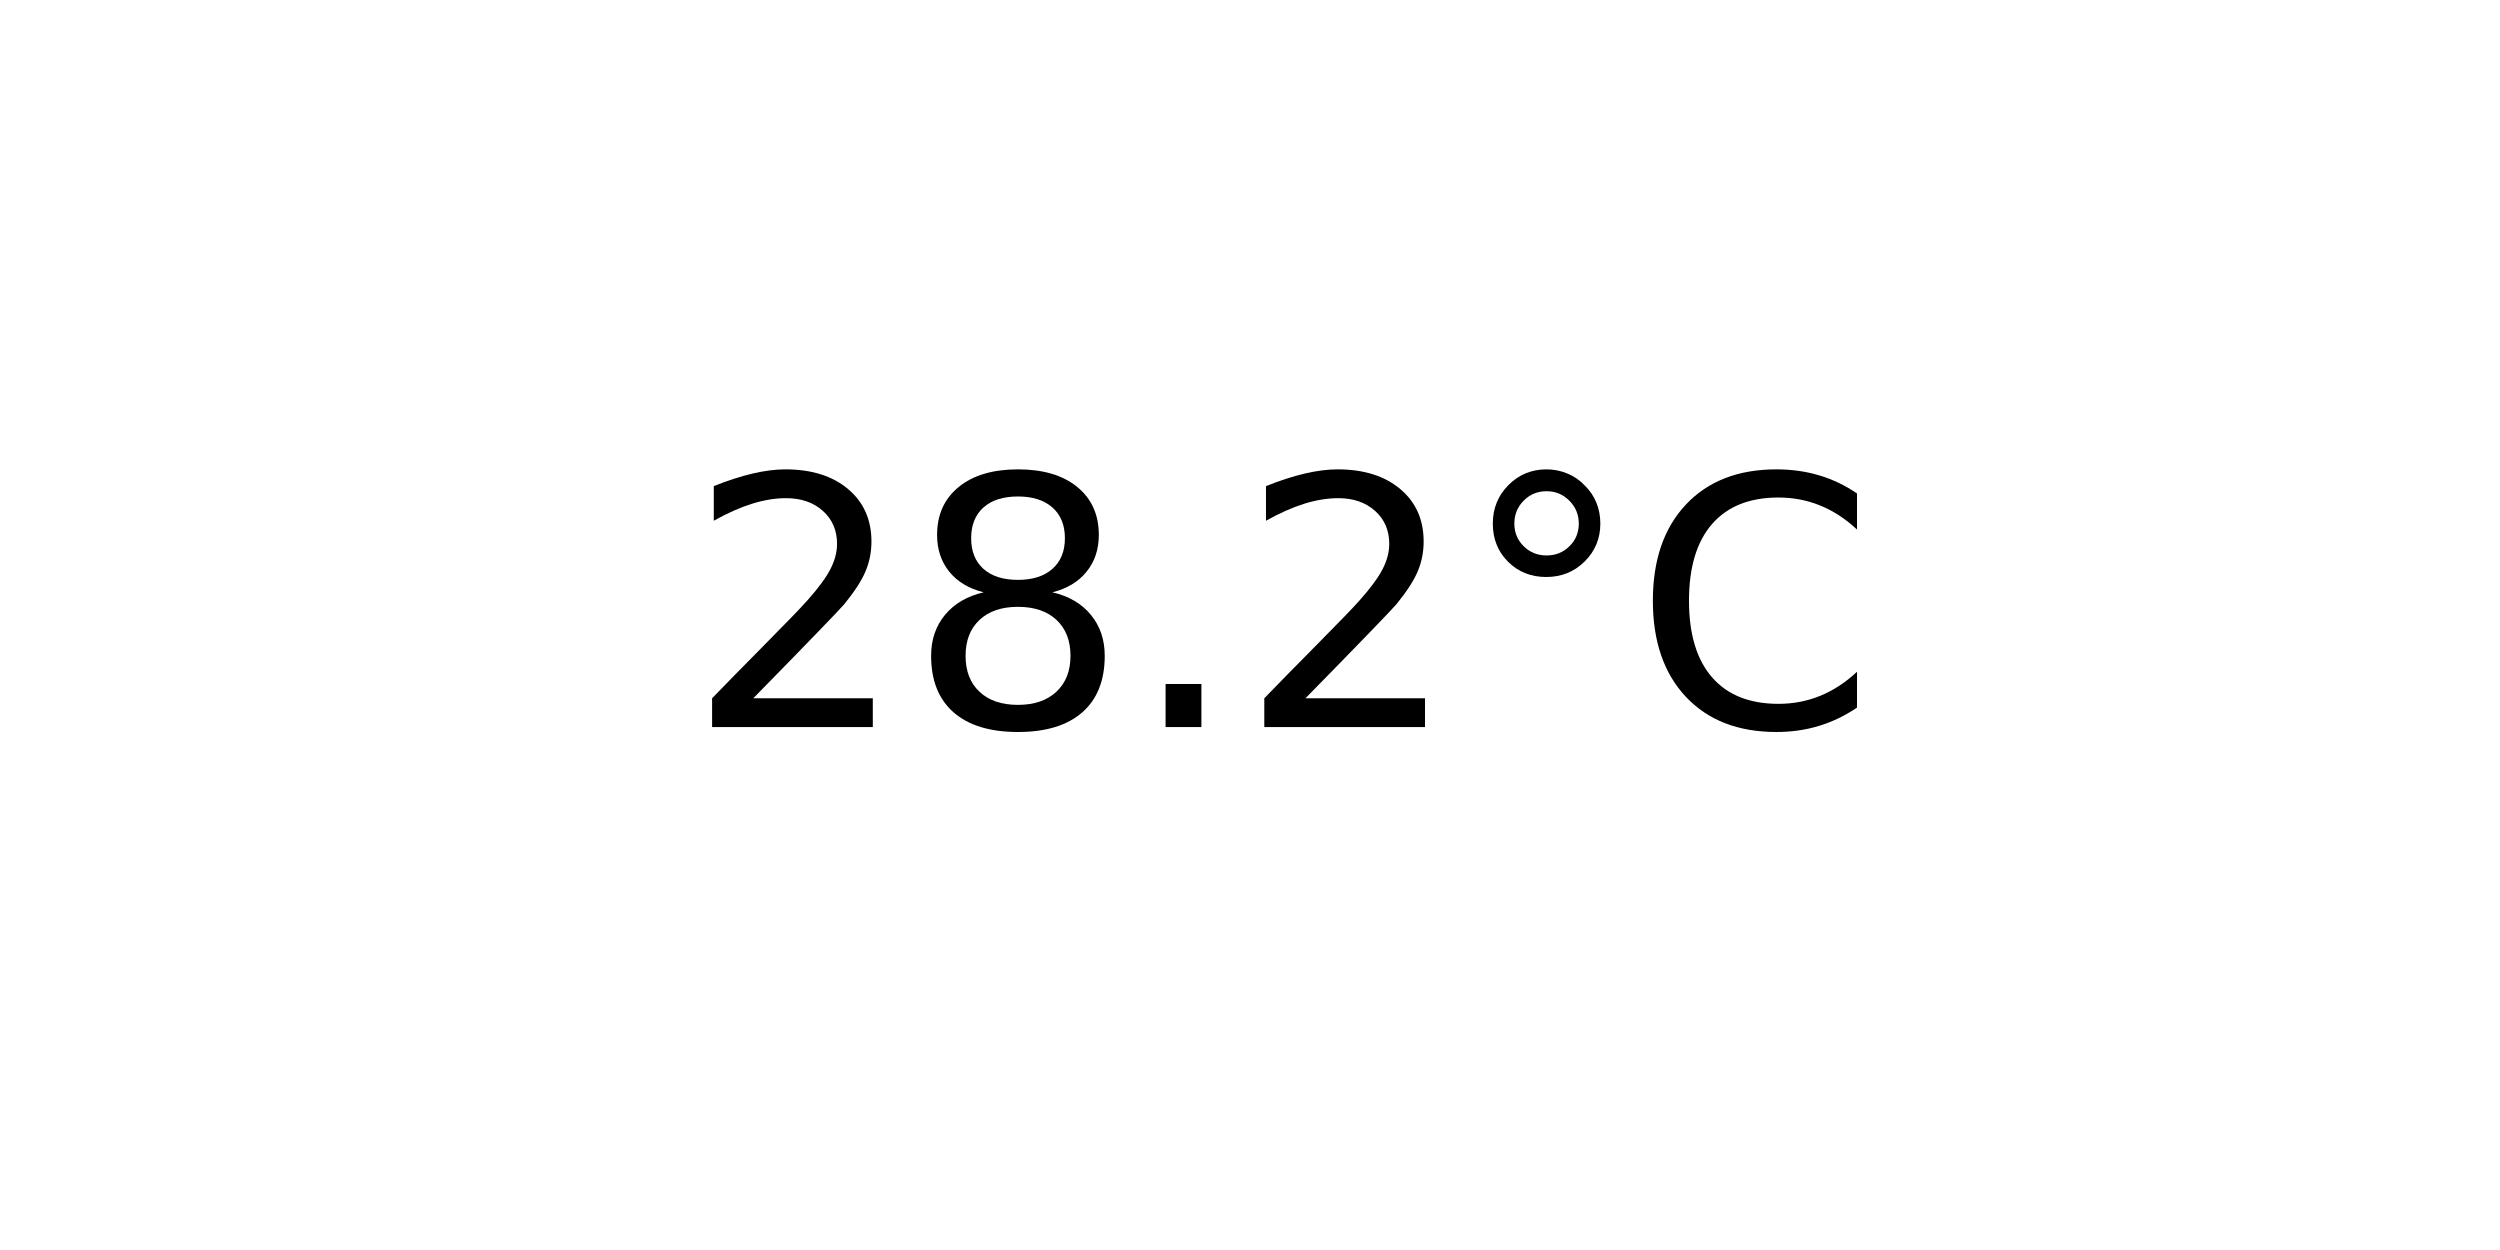
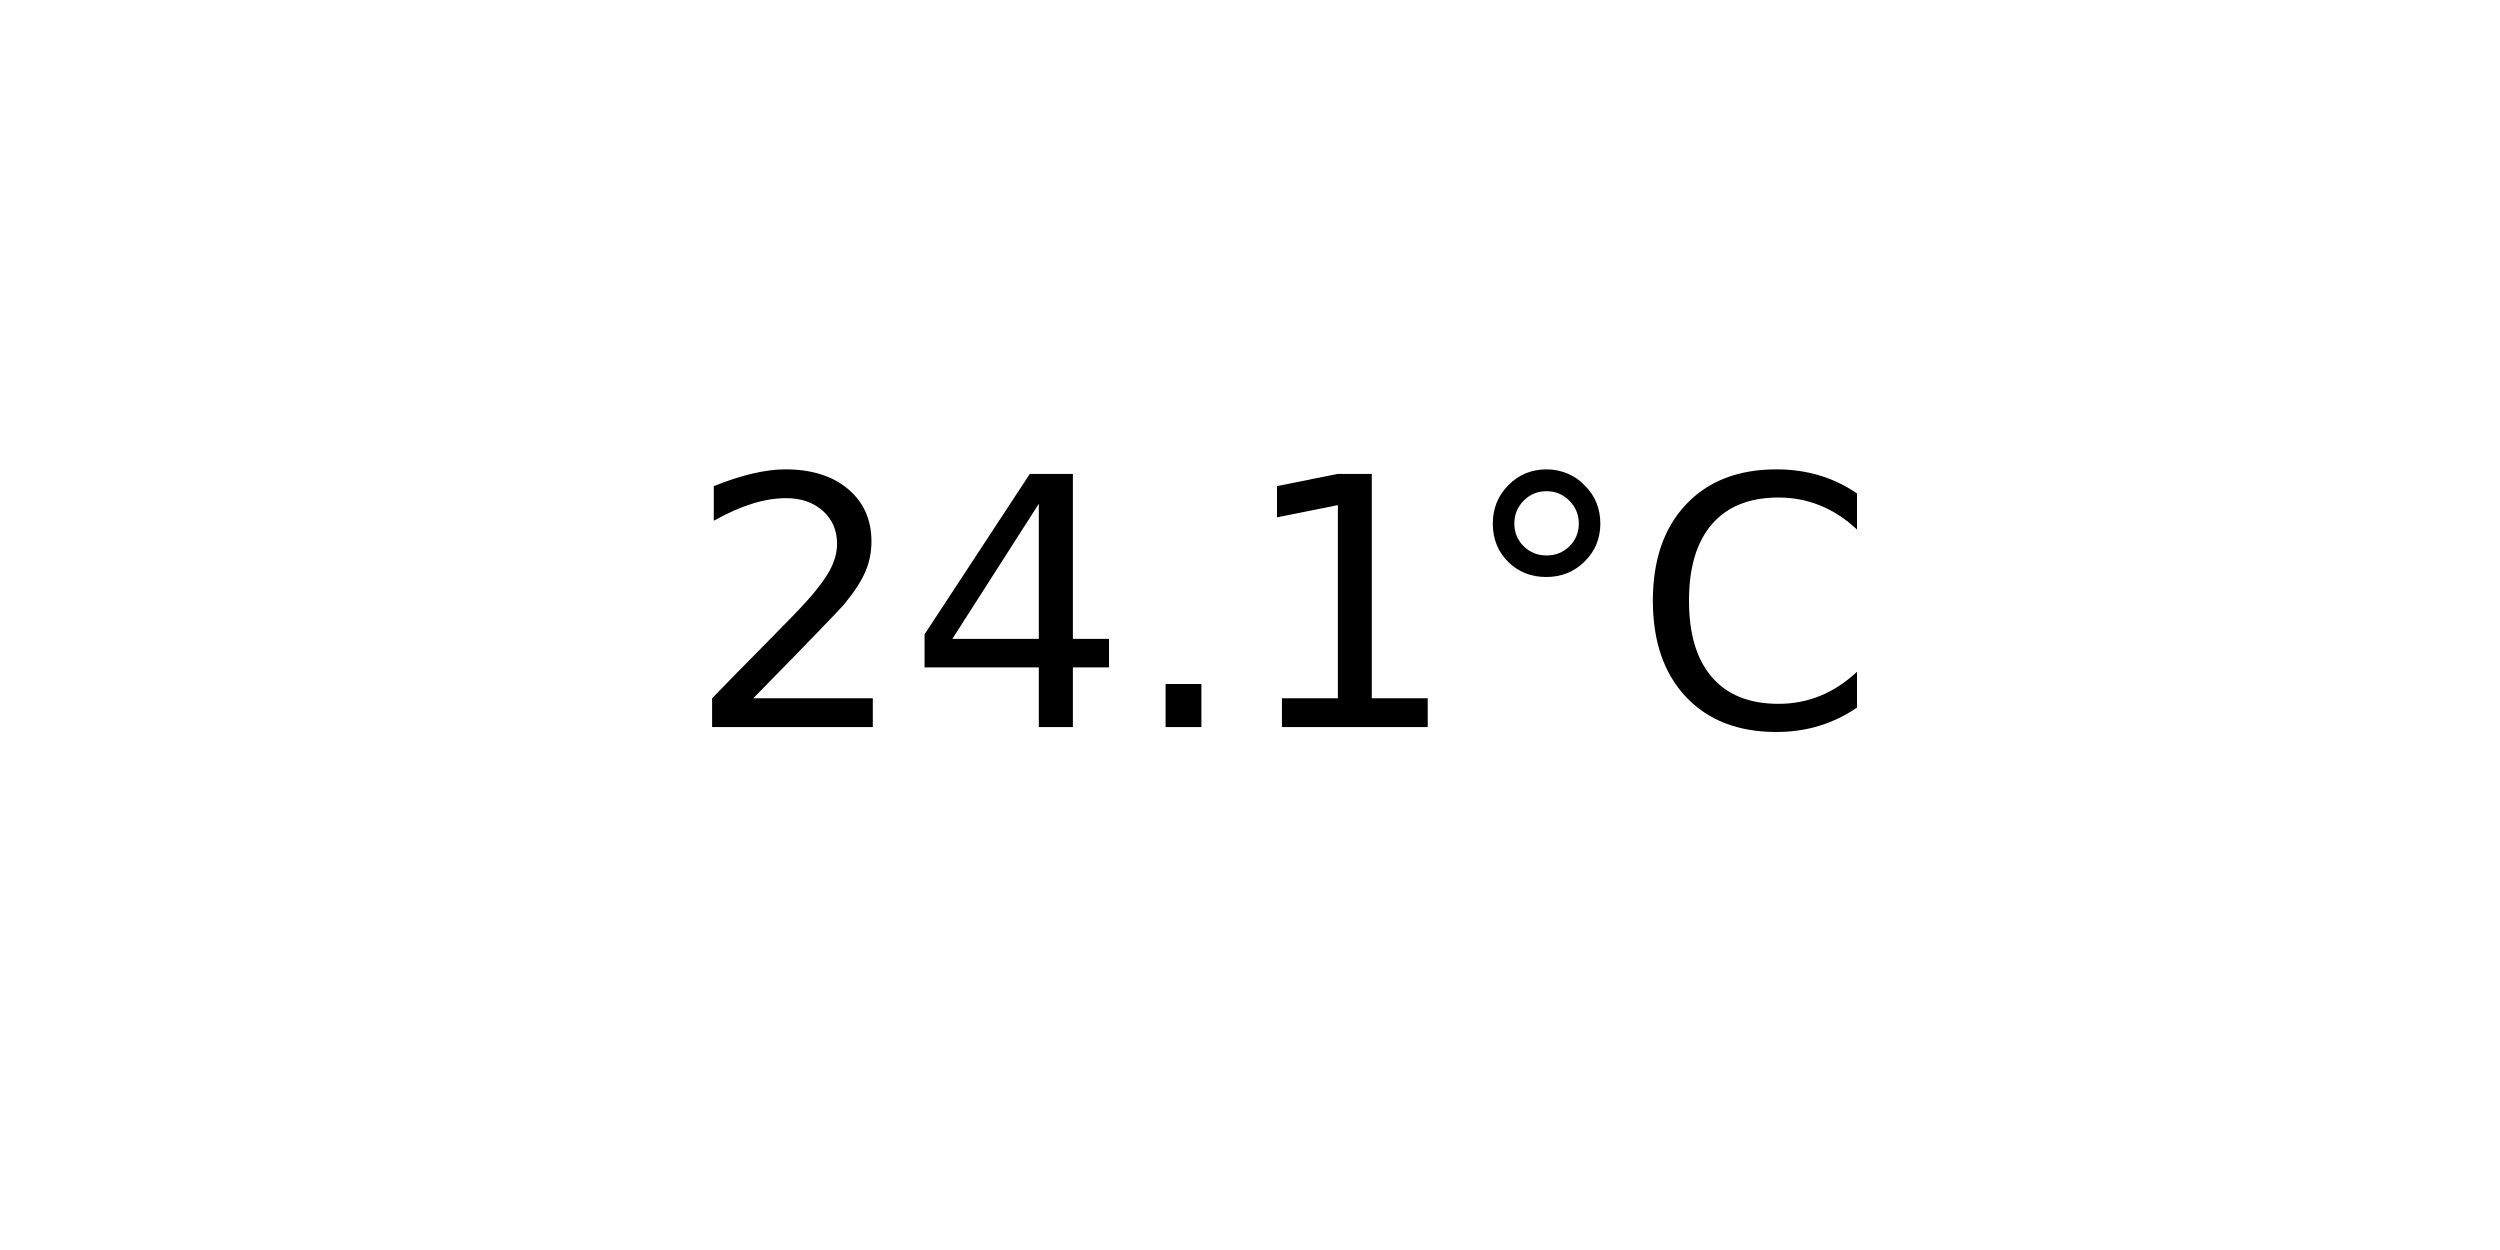
<svg xmlns="http://www.w3.org/2000/svg" xmlns:xlink="http://www.w3.org/1999/xlink" width="72pt" height="36pt" viewBox="0 0 72 36" version="1.1">
  <defs>
    <style type="text/css">*{stroke-linejoin: round; stroke-linecap: butt}</style>
  </defs>
  <g id="figure_1">
    <g id="axes_1">
      <g id="text_1">
        <g transform="translate(19.77578 20.93937) scale(0.1 -0.1)">
          <defs>
            <path id="DejaVuSans-32" d="M 1228 531  L 3431 531  L 3431 0  L 469 0  L 469 531  Q 828 903 1448 1529  Q 2069 2156 2228 2338  Q 2531 2678 2651 2914  Q 2772 3150 2772 3378  Q 2772 3750 2511 3984  Q 2250 4219 1831 4219  Q 1534 4219 1204 4116  Q 875 4013 500 3803  L 500 4441  Q 881 4594 1212 4672  Q 1544 4750 1819 4750  Q 2544 4750 2975 4387  Q 3406 4025 3406 3419  Q 3406 3131 3298 2873  Q 3191 2616 2906 2266  Q 2828 2175 2409 1742  Q 1991 1309 1228 531  z " transform="scale(0.015625)" />
-             <path id="DejaVuSans-38" d="M 2034 2216  Q 1584 2216 1326 1975  Q 1069 1734 1069 1313  Q 1069 891 1326 650  Q 1584 409 2034 409  Q 2484 409 2743 651  Q 3003 894 3003 1313  Q 3003 1734 2745 1975  Q 2488 2216 2034 2216  z M 1403 2484  Q 997 2584 770 2862  Q 544 3141 544 3541  Q 544 4100 942 4425  Q 1341 4750 2034 4750  Q 2731 4750 3128 4425  Q 3525 4100 3525 3541  Q 3525 3141 3298 2862  Q 3072 2584 2669 2484  Q 3125 2378 3379 2068  Q 3634 1759 3634 1313  Q 3634 634 3220 271  Q 2806 -91 2034 -91  Q 1263 -91 848 271  Q 434 634 434 1313  Q 434 1759 690 2068  Q 947 2378 1403 2484  z M 1172 3481  Q 1172 3119 1398 2916  Q 1625 2713 2034 2713  Q 2441 2713 2670 2916  Q 2900 3119 2900 3481  Q 2900 3844 2670 4047  Q 2441 4250 2034 4250  Q 1625 4250 1398 4047  Q 1172 3844 1172 3481  z " transform="scale(0.015625)" />
+             <path id="DejaVuSans-34" d="M 2419 4116  L 825 1625  L 2419 1625  L 2419 4116  z M 2253 4666  L 3047 4666  L 3047 1625  L 3713 1625  L 3713 1100  L 3047 1100  L 3047 0  L 2419 0  L 2419 1100  L 313 1100  L 313 1709  L 2253 4666  z " transform="scale(0.015625)" />
            <path id="DejaVuSans-2e" d="M 684 794  L 1344 794  L 1344 0  L 684 0  L 684 794  z " transform="scale(0.015625)" />
+             <path id="DejaVuSans-31" d="M 794 531  L 1825 531  L 1825 4091  L 703 3866  L 703 4441  L 1819 4666  L 2450 4666  L 2450 531  L 3481 531  L 3481 0  L 794 0  L 794 531  z " transform="scale(0.015625)" />
            <path id="DejaVuSans-b0" d="M 1600 4347  Q 1350 4347 1178 4173  Q 1006 4000 1006 3750  Q 1006 3503 1178 3333  Q 1350 3163 1600 3163  Q 1850 3163 2022 3333  Q 2194 3503 2194 3750  Q 2194 3997 2020 4172  Q 1847 4347 1600 4347  z M 1600 4750  Q 1800 4750 1984 4673  Q 2169 4597 2303 4453  Q 2447 4313 2519 4134  Q 2591 3956 2591 3750  Q 2591 3338 2302 3052  Q 2013 2766 1594 2766  Q 1172 2766 890 3047  Q 609 3328 609 3750  Q 609 4169 896 4459  Q 1184 4750 1600 4750  z " transform="scale(0.015625)" />
            <path id="DejaVuSans-43" d="M 4122 4306  L 4122 3641  Q 3803 3938 3442 4084  Q 3081 4231 2675 4231  Q 1875 4231 1450 3742  Q 1025 3253 1025 2328  Q 1025 1406 1450 917  Q 1875 428 2675 428  Q 3081 428 3442 575  Q 3803 722 4122 1019  L 4122 359  Q 3791 134 3420 21  Q 3050 -91 2638 -91  Q 1578 -91 968 557  Q 359 1206 359 2328  Q 359 3453 968 4101  Q 1578 4750 2638 4750  Q 3056 4750 3426 4639  Q 3797 4528 4122 4306  z " transform="scale(0.015625)" />
          </defs>
          <use xlink:href="#DejaVuSans-32" />
-           <use xlink:href="#DejaVuSans-38" x="63.623" />
+           <use xlink:href="#DejaVuSans-34" x="63.623" />
          <use xlink:href="#DejaVuSans-2e" x="127.246" />
-           <use xlink:href="#DejaVuSans-32" x="159.033" />
+           <use xlink:href="#DejaVuSans-31" x="159.033" />
          <use xlink:href="#DejaVuSans-b0" x="222.656" />
          <use xlink:href="#DejaVuSans-43" x="272.656" />
        </g>
      </g>
    </g>
  </g>
</svg>
